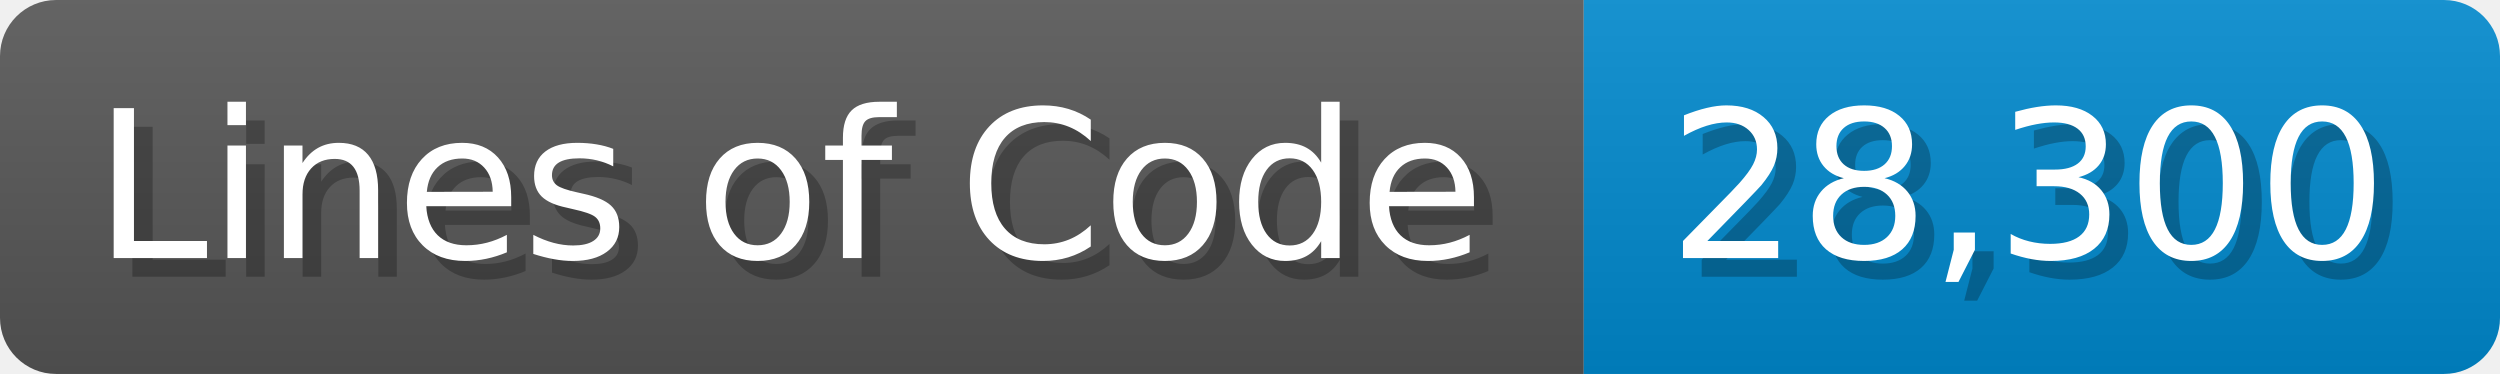
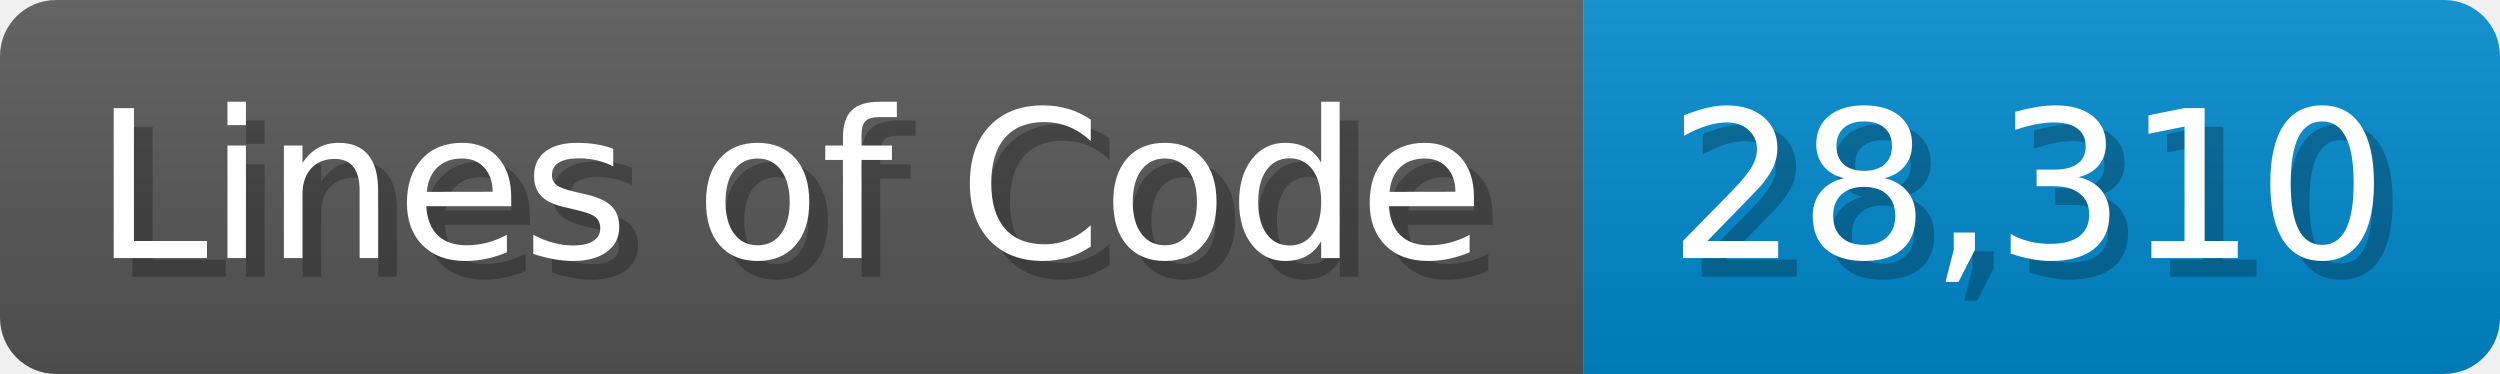
<svg xmlns="http://www.w3.org/2000/svg" width="133.7" height="20" viewBox="0 0 1337 200">
  <linearGradient id="a" x2="0" y2="100%">
    <stop offset="0" stop-opacity=".1" stop-color="#EEE" />
    <stop offset="1" stop-opacity=".1" />
  </linearGradient>
  <mask id="m">
    <rect width="1337" height="200" rx="30" fill="#FFF" />
  </mask>
  <g mask="url(#m)">
    <rect width="847" height="200" fill="#555" />
    <rect width="490" height="200" fill="#08C" x="847" />
    <rect width="1337" height="200" fill="url(#a)" />
  </g>
  <g fill="#fff" text-anchor="start" font-family="Verdana,DejaVu Sans,sans-serif" font-size="110">
    <text x="60" y="148" textLength="747" fill="#000" opacity="0.25">Lines of Code</text>
    <text x="50" y="138" textLength="747">Lines of Code</text>
-     <text x="902" y="148" textLength="390" fill="#000" opacity="0.25">28,300</text>
-     <text x="892" y="138" textLength="390">28,300</text>
+     <text x="902" y="148" textLength="390" fill="#000" opacity="0.25">28,310</text>
+     <text x="892" y="138" textLength="390">28,310</text>
  </g>
</svg>
